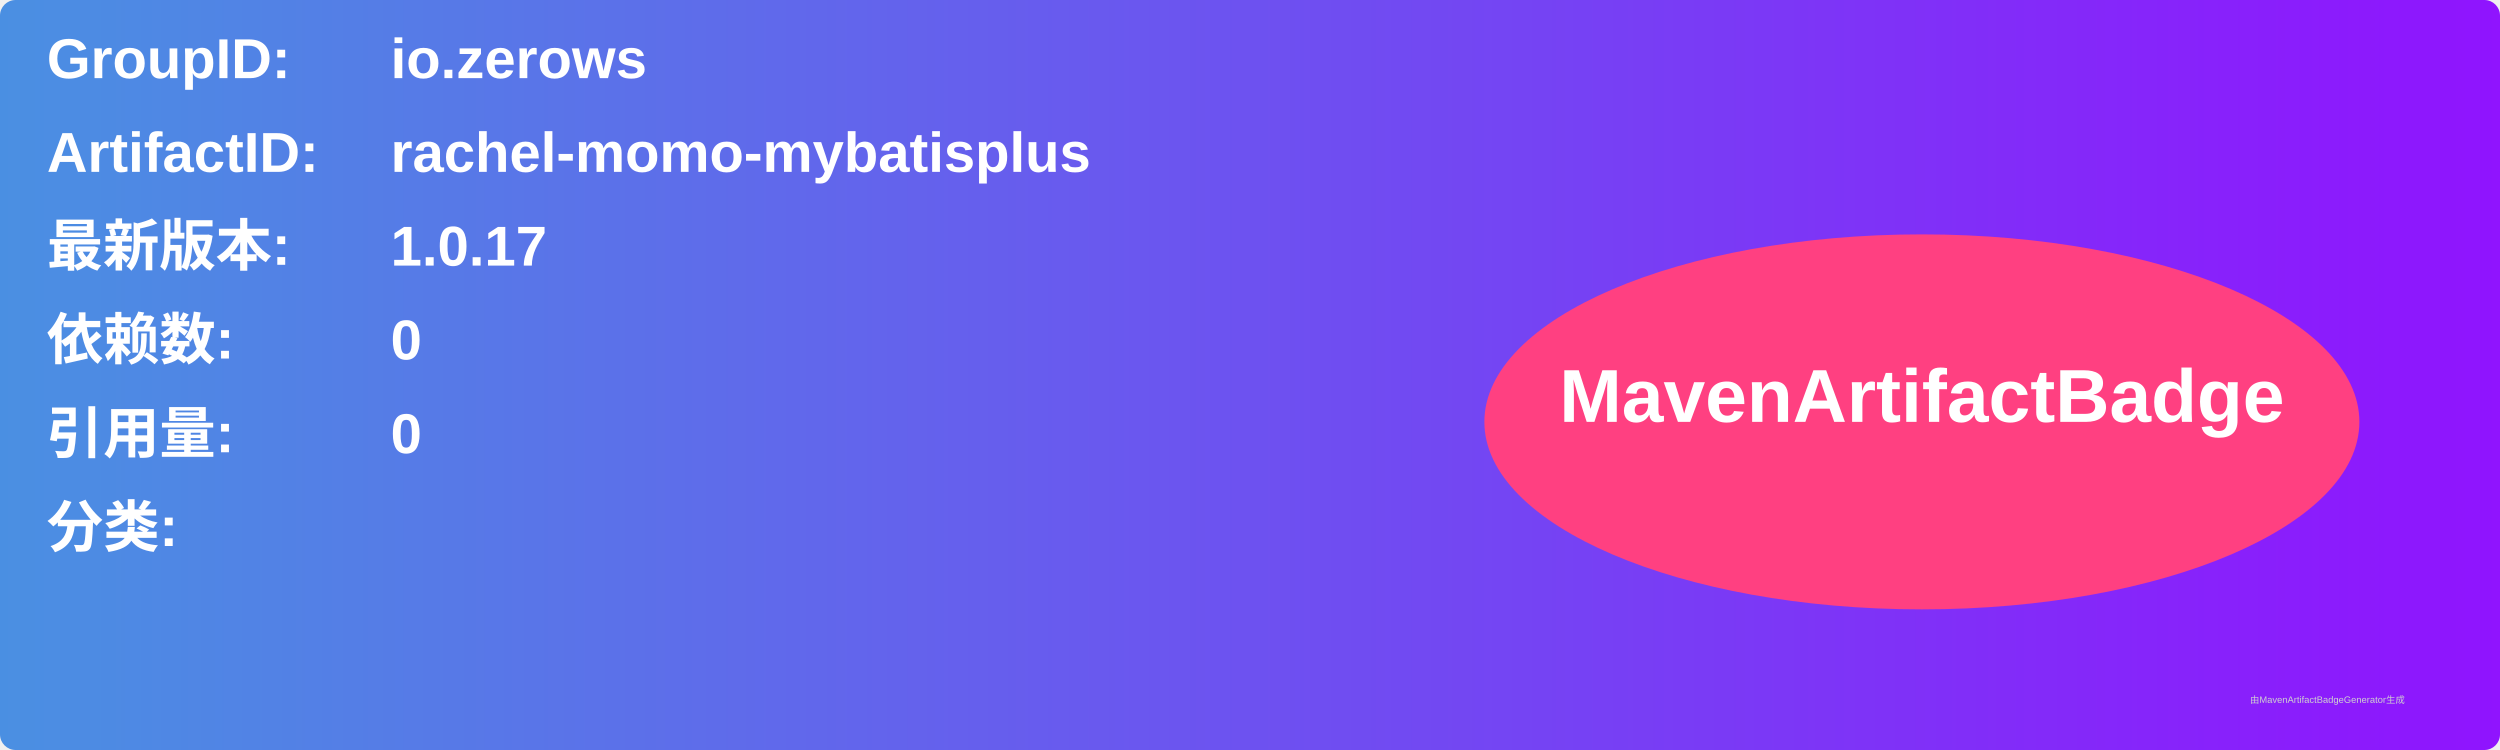
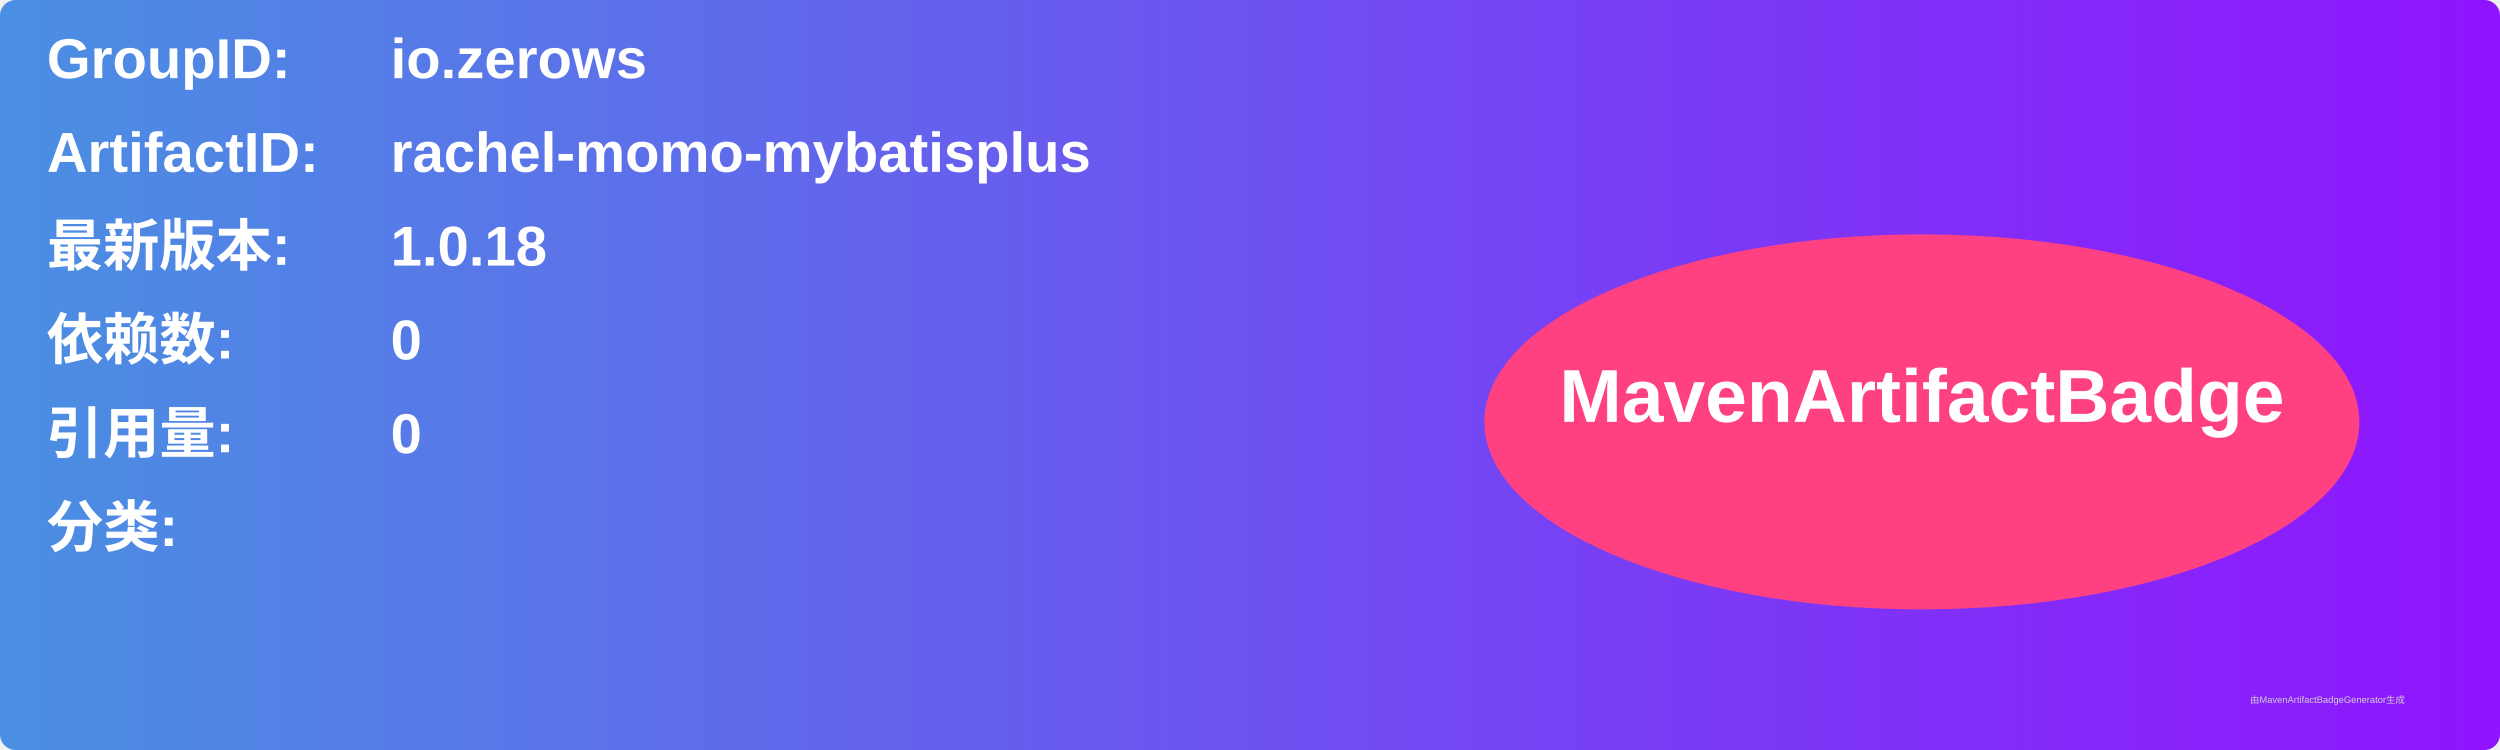
<svg xmlns="http://www.w3.org/2000/svg" width="800" height="240" viewBox="0 0 800 240">
  <linearGradient id="grad" x1="0%" y1="0%" x2="100%" y2="0%">
    <stop offset="0%" stop-color="#4a90e2" />
    <stop offset="100%" stop-color="#9013fe" />
  </linearGradient>
  <rect width="100%" height="100%" rx="5" ry="5" fill="url(#grad)" />
  <g transform="translate(15, 15)">
    <text x="0" y="10" font-family="Arial" font-size="18" fill="white" font-weight="bold" width="260">GroupID:</text>
    <text x="110" y="10" font-family="Arial" font-size="18" fill="white" font-weight="bold" width="460">io.zerows</text>
    <text x="0" y="40" font-family="Arial" font-size="18" fill="white" font-weight="bold" width="260">ArtifactID:</text>
    <text x="110" y="40" font-family="Arial" font-size="18" fill="white" font-weight="bold" width="460">rachel-momo-mybatisplus</text>
    <text x="0" y="70" font-family="Arial" font-size="18" fill="white" font-weight="bold">最新版本:</text>
    <text x="110" y="70" font-family="Arial" font-size="18" fill="white" font-weight="bold">
-       <tspan font-weight="bold">1.0.17</tspan>
+       <tspan font-weight="bold">1.0.18</tspan>
    </text>
    <text x="0" y="100" font-family="Arial" font-size="18" fill="white" font-weight="bold">依赖数: </text>
    <text x="110" y="100" font-family="Arial" font-size="18" fill="white">
      <tspan font-weight="bold">0</tspan>
    </text>
    <text x="0" y="130" font-family="Arial" font-size="18" fill="white" font-weight="bold">引用量: </text>
    <text x="110" y="130" font-family="Arial" font-size="18" fill="white">
      <tspan font-weight="bold">0</tspan>
    </text>
    <text x="0" y="160" font-family="Arial" font-size="18" fill="white" font-weight="bold">分类:</text>
    <text x="10" y="190" font-family="Arial" font-size="10" fill="white">
      <tspan font-weight="bold" />
    </text>
    <ellipse cx="600" cy="120" rx="140" ry="60" fill="#ff4081" />
    <text x="600" y="120" text-anchor="middle" font-family="Arial" font-size="24" fill="white" font-weight="bold">MavenArtifactBadge</text>
  </g>
  <text x="720" y="225" font-family="Arial" font-size="3" fill="#d0d0d0">由MavenArtifactBadgeGenerator生成</text>
</svg>
